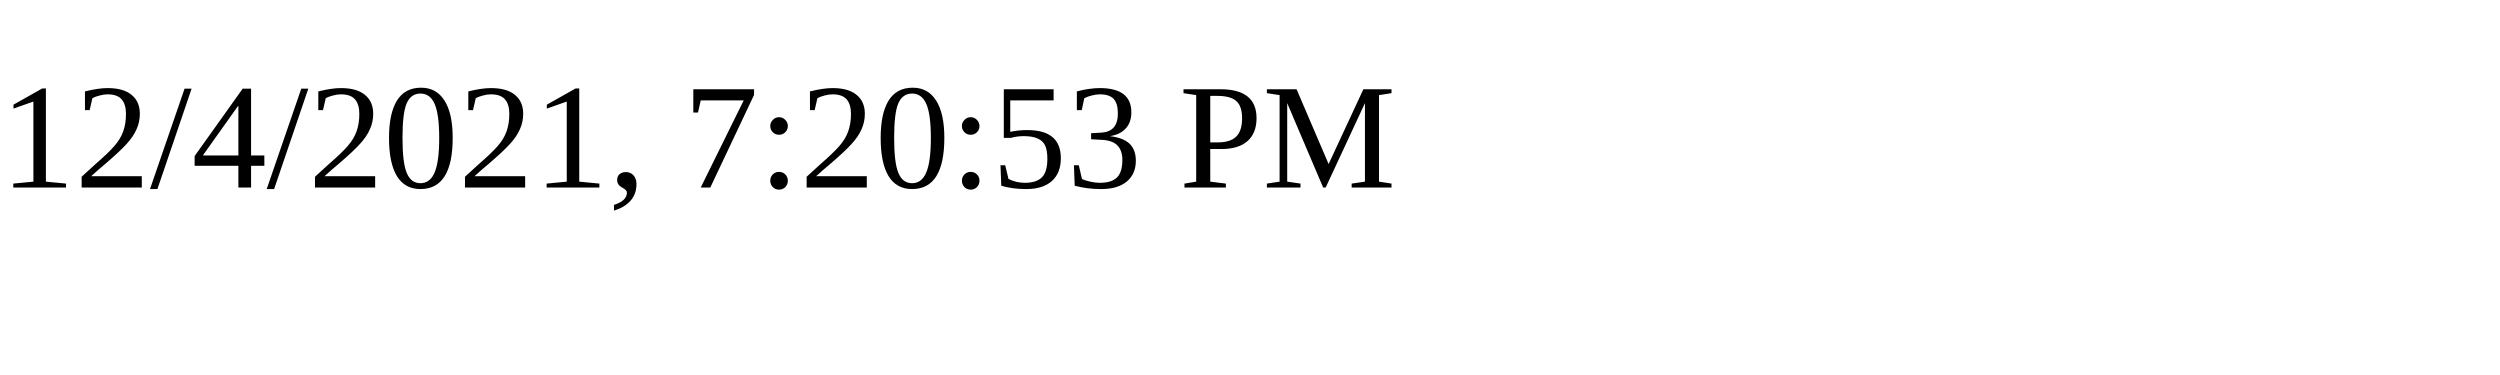
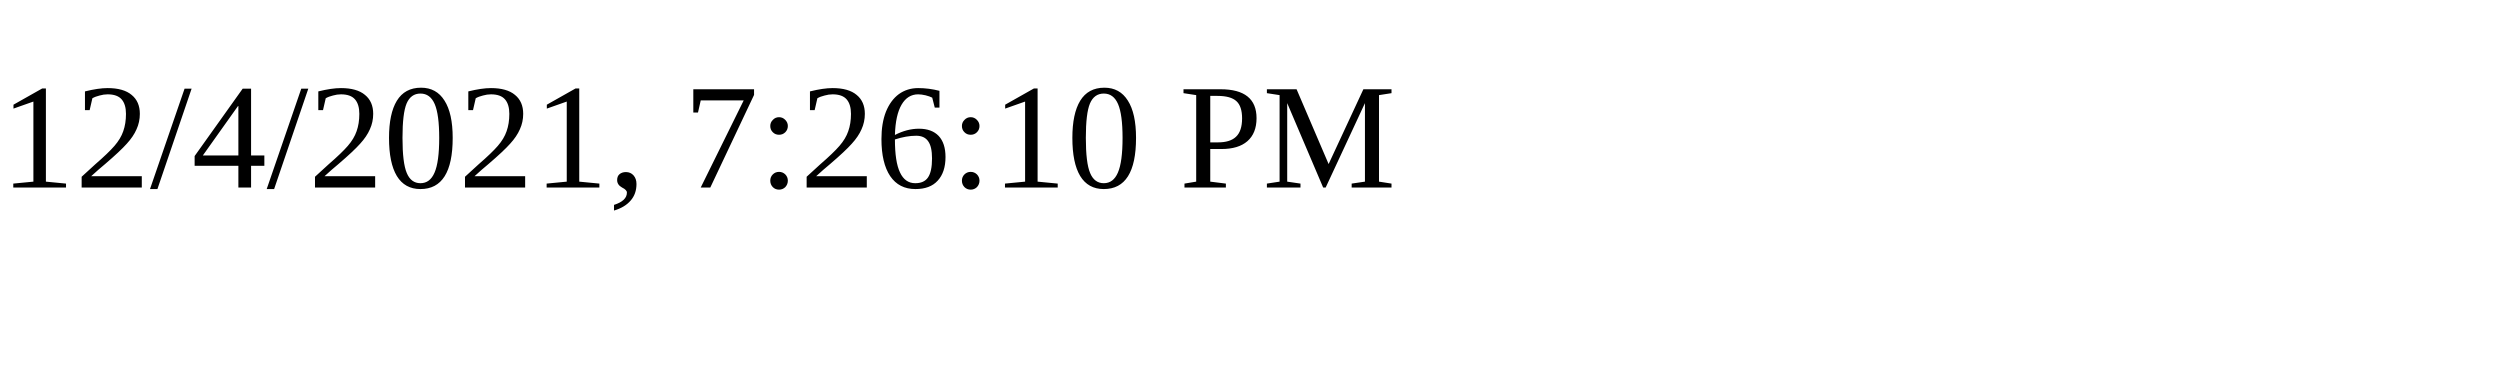
<svg xmlns="http://www.w3.org/2000/svg" height="30" width="200">
-   <text x="0" y="15">12/4/2021, 7:20:53 PM</text>
+   <text x="0" y="15">12/4/2021, 7:26:10 PM</text>
</svg>
